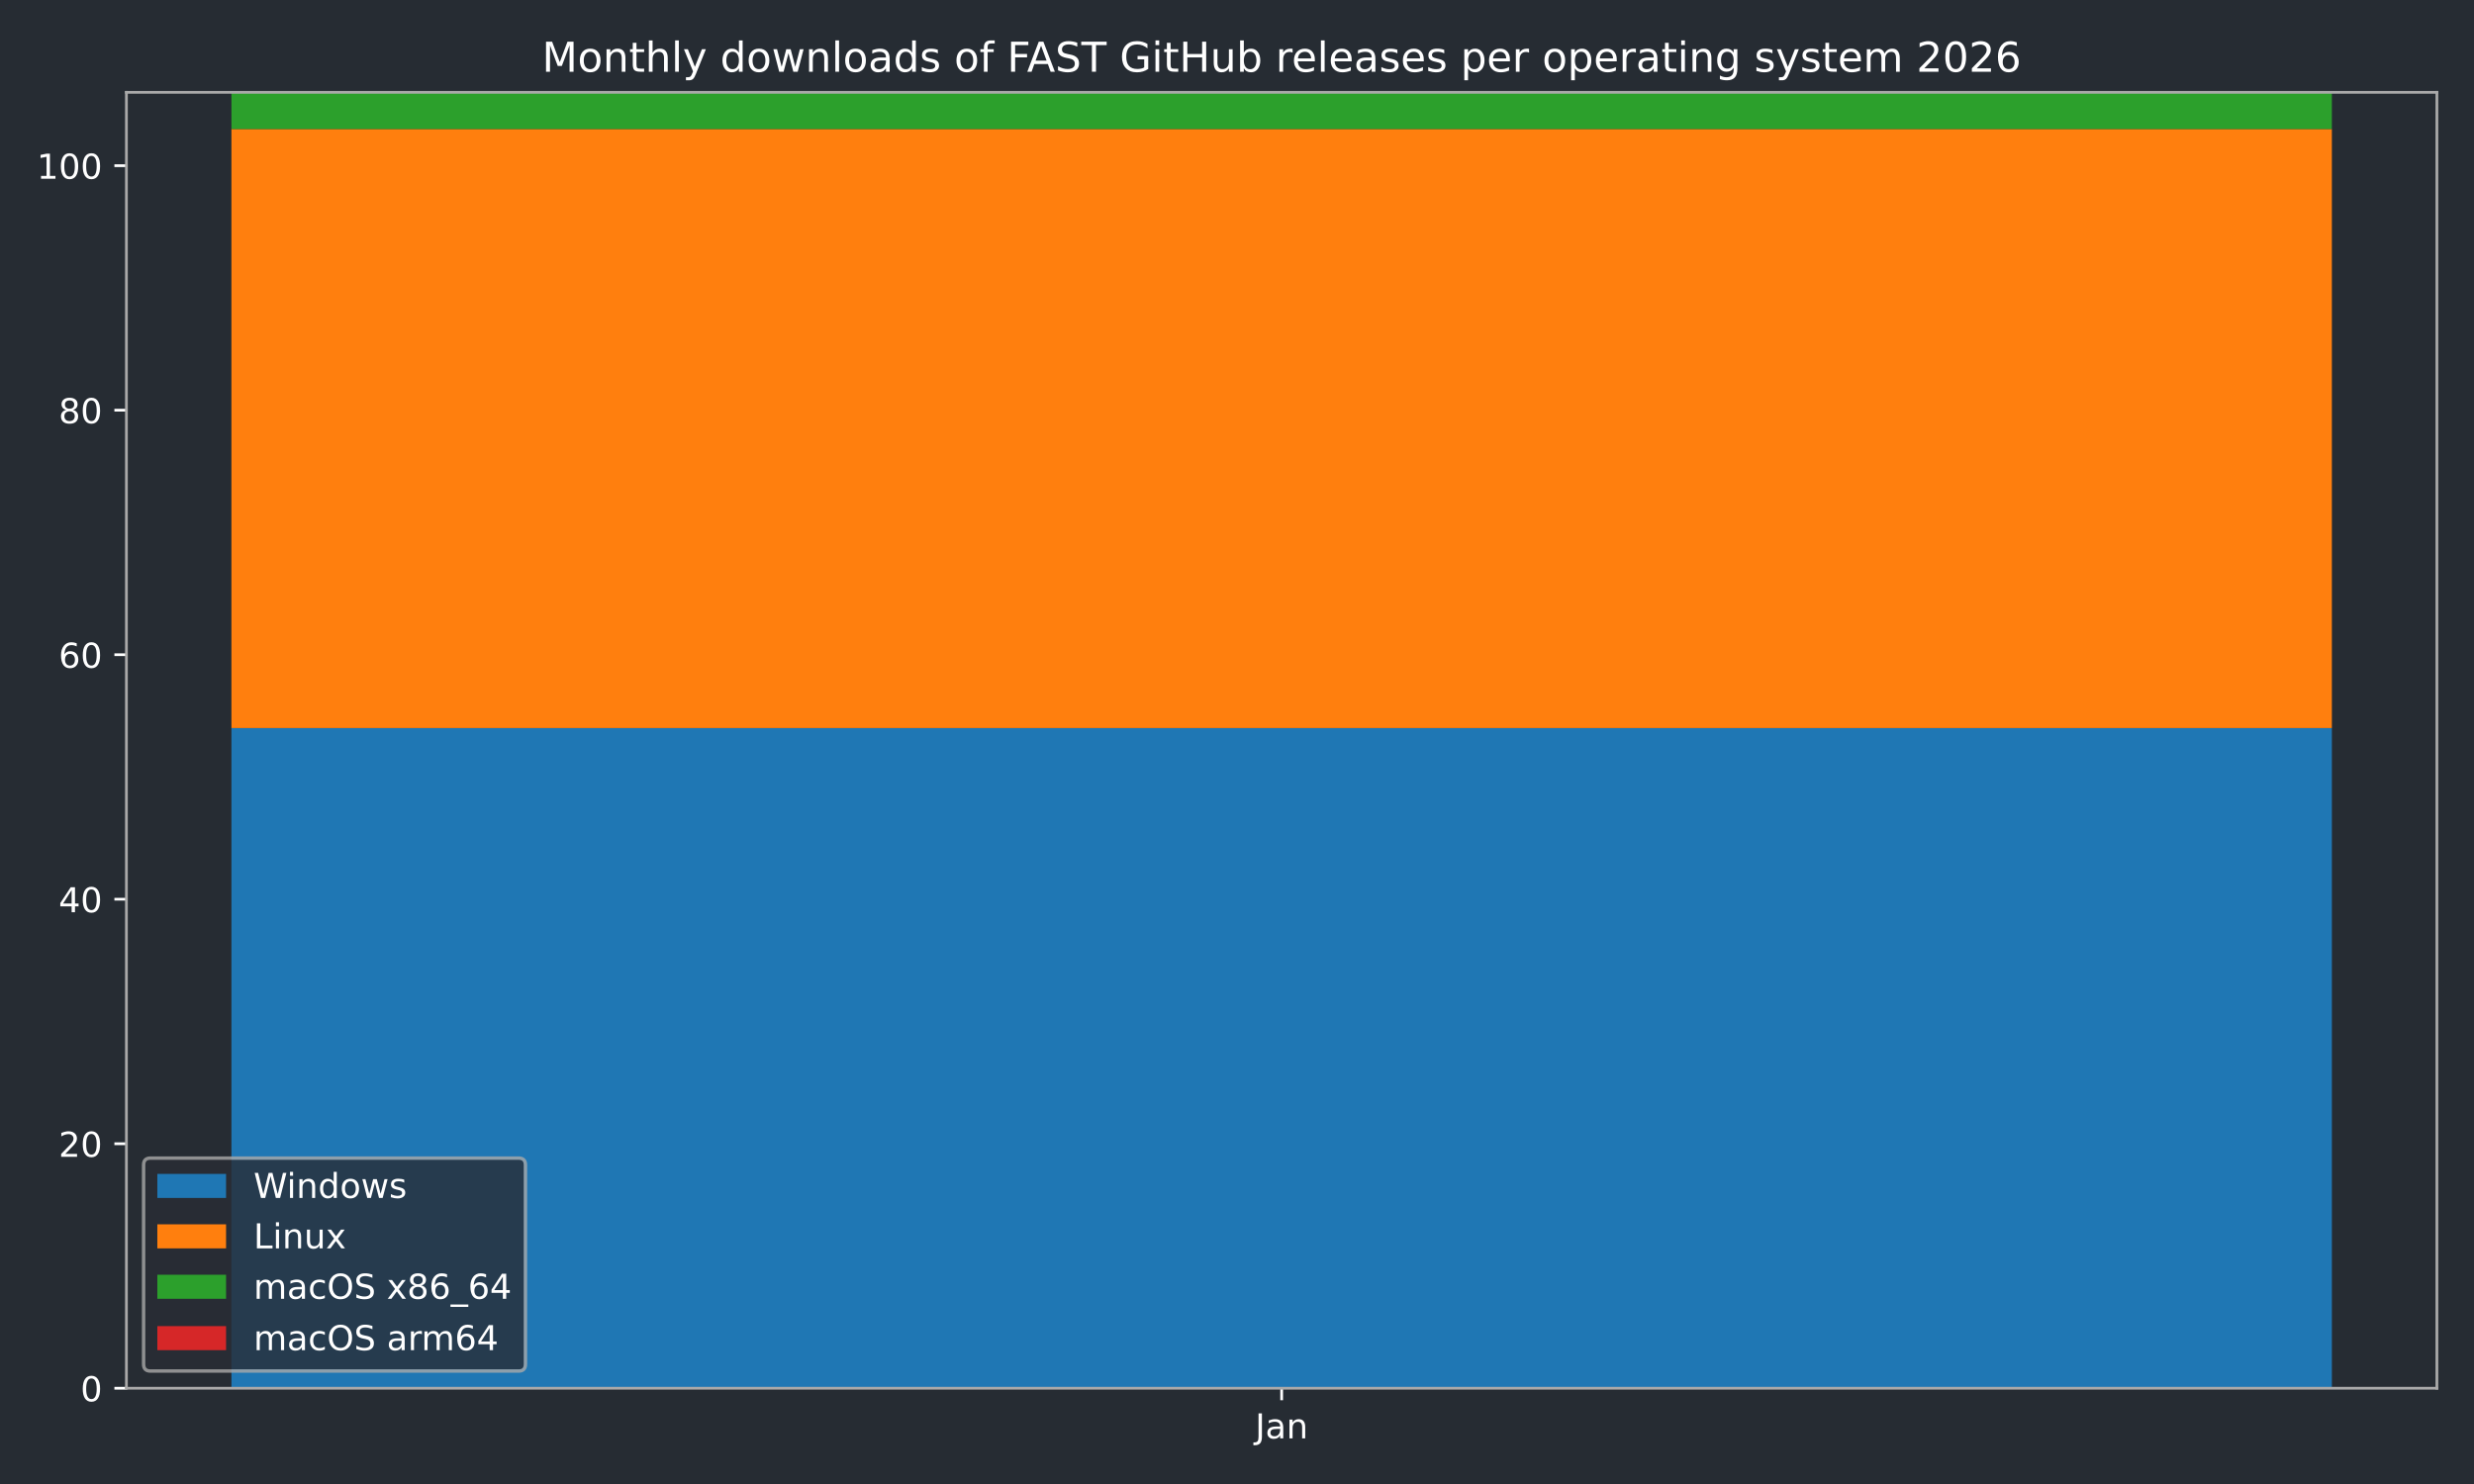
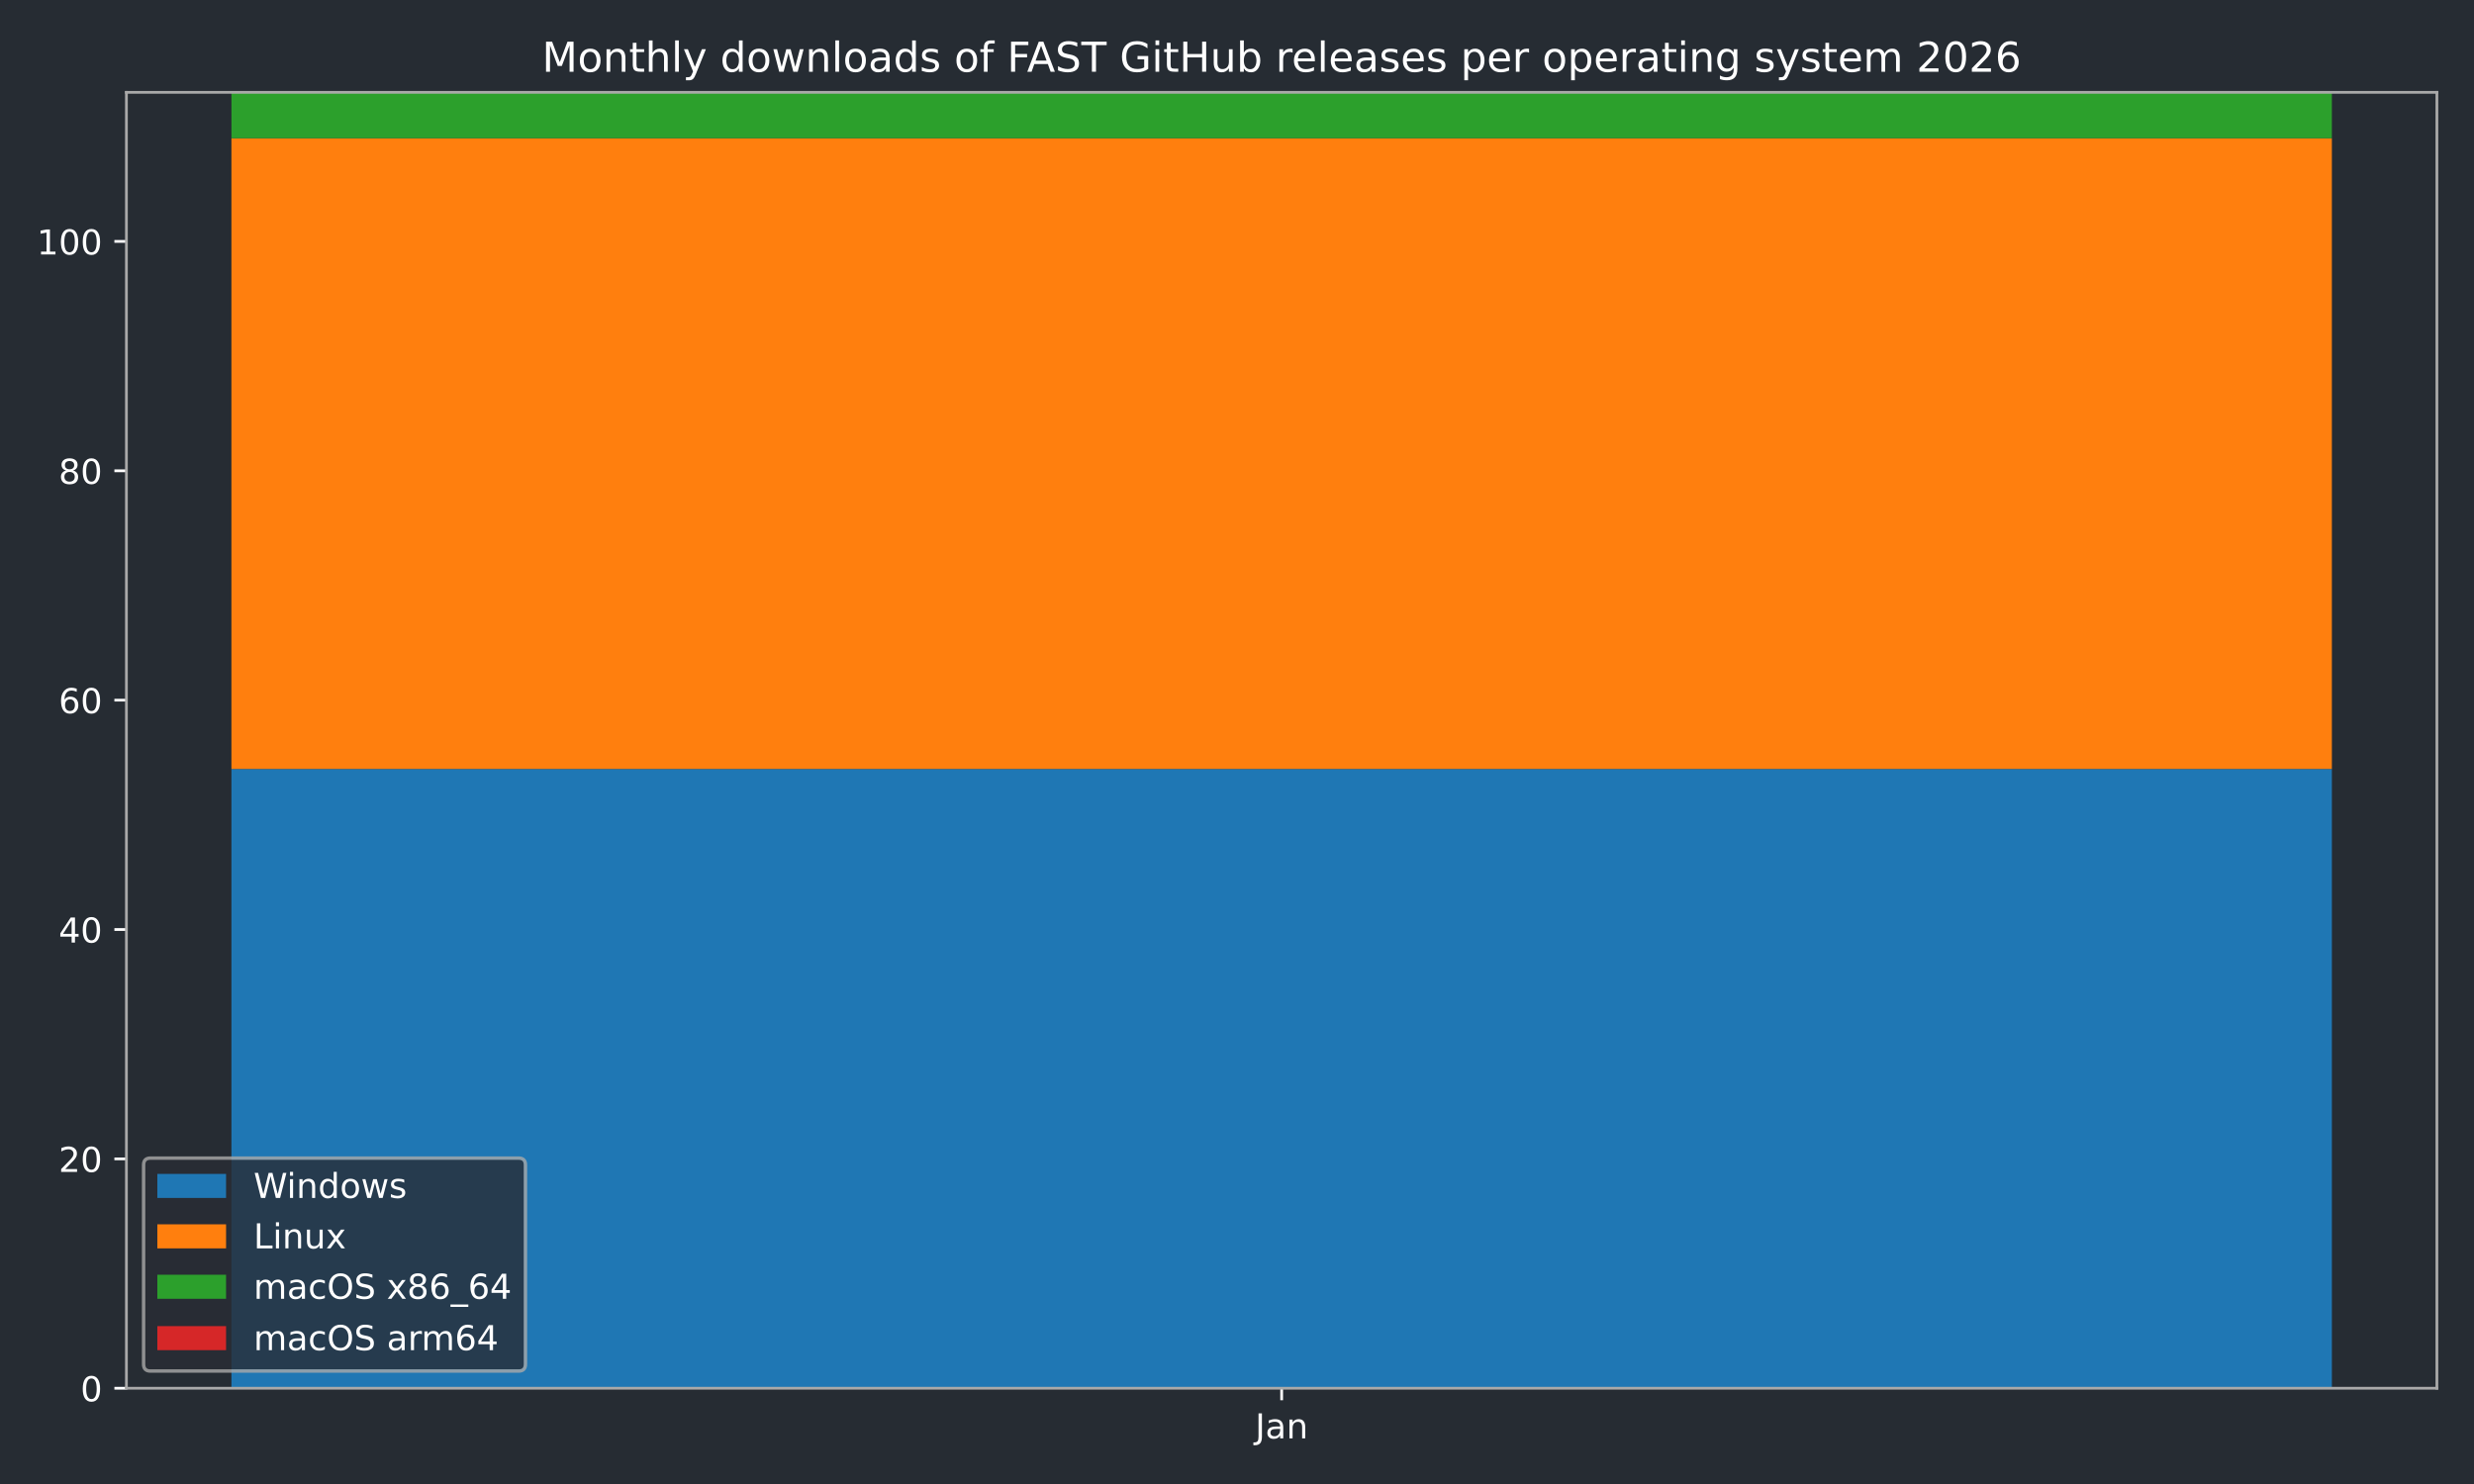
<svg xmlns="http://www.w3.org/2000/svg" xmlns:xlink="http://www.w3.org/1999/xlink" width="720pt" height="432pt" viewBox="0 0 720 432" version="1.1">
  <defs>
    <style type="text/css">*{stroke-linejoin: round; stroke-linecap: butt}</style>
  </defs>
  <g id="figure_1">
    <g id="patch_1">
      <path d="M 0 432  L 720 432  L 720 0  L 0 0  z " style="fill: #262c33" />
    </g>
    <g id="axes_1">
      <g id="patch_2">
        <path d="M 36.79 404.12  L 709.2 404.12  L 709.2 26.88  L 36.79 26.88  z " style="fill: #262c33" />
      </g>
      <g id="patch_3">
-         <path d="M 67.354 404.12  L 678.636 404.12  L 678.636 211.941  L 67.354 211.941  z " clip-path="url(#pd3d34e7b7f)" style="fill: #1f77b4" />
+         <path d="M 67.354 404.12  L 678.636 404.12  L 678.636 223.846  L 67.354 223.846  z " clip-path="url(#p5da1e6d36e)" style="fill: #1f77b4" />
      </g>
      <g id="patch_4">
-         <path d="M 67.354 211.941  L 678.636 211.941  L 678.636 37.557  L 67.354 37.557  z " clip-path="url(#pd3d34e7b7f)" style="fill: #ff7f0e" />
+         <path d="M 67.354 223.846  L 678.636 223.846  L 678.636 40.234  L 67.354 40.234  z " clip-path="url(#p5da1e6d36e)" style="fill: #ff7f0e" />
      </g>
      <g id="patch_5">
-         <path d="M 67.354 37.557  L 678.636 37.557  L 678.636 26.88  L 67.354 26.88  z " clip-path="url(#pd3d34e7b7f)" style="fill: #2ca02c" />
+         <path d="M 67.354 40.234  L 678.636 40.234  L 678.636 26.88  L 67.354 26.88  z " clip-path="url(#p5da1e6d36e)" style="fill: #2ca02c" />
      </g>
      <g id="patch_6">
-         <path d="M 67.354 26.88  L 678.636 26.88  L 678.636 26.88  L 67.354 26.88  z " clip-path="url(#pd3d34e7b7f)" style="fill: #d62728" />
+         <path d="M 67.354 26.88  L 678.636 26.88  L 678.636 26.88  L 67.354 26.88  z " clip-path="url(#p5da1e6d36e)" style="fill: #d62728" />
      </g>
      <g id="matplotlib.axis_1">
        <g id="xtick_1">
          <g id="line2d_1">
            <defs>
-               <path id="m0cace3c60d" d="M 0 0  L 0 3.5  " style="stroke: #ffffff; stroke-width: 0.8" />
-             </defs>
-             <g>
-               <use xlink:href="#m0cace3c60d" x="372.995" y="404.12" style="fill: #ffffff; stroke: #ffffff; stroke-width: 0.8" />
+               <path id="m37b15daac2" d="M 0 0  L 0 3.5  " style="stroke: #ffffff; stroke-width: 0.8" />
+             </defs>
+             <g>
+               <use xlink:href="#m37b15daac2" x="372.995" y="404.12" style="fill: #ffffff; stroke: #ffffff; stroke-width: 0.8" />
            </g>
          </g>
          <g id="text_1">
            <g style="fill: #ffffff" transform="translate(365.2872 418.7184) scale(0.1 -0.1)">
              <defs>
                <path id="DejaVuSans-4a" d="M 628 4666  L 1259 4666  L 1259 325  Q 1259 -519 939 -900  Q 619 -1281 -91 -1281  L -331 -1281  L -331 -750  L -134 -750  Q 284 -750 456 -515  Q 628 -281 628 325  L 628 4666  z " transform="scale(0.015625)" />
                <path id="DejaVuSans-61" d="M 2194 1759  Q 1497 1759 1228 1600  Q 959 1441 959 1056  Q 959 750 1161 570  Q 1363 391 1709 391  Q 2188 391 2477 730  Q 2766 1069 2766 1631  L 2766 1759  L 2194 1759  z M 3341 1997  L 3341 0  L 2766 0  L 2766 531  Q 2569 213 2275 61  Q 1981 -91 1556 -91  Q 1019 -91 701 211  Q 384 513 384 1019  Q 384 1609 779 1909  Q 1175 2209 1959 2209  L 2766 2209  L 2766 2266  Q 2766 2663 2505 2880  Q 2244 3097 1772 3097  Q 1472 3097 1187 3025  Q 903 2953 641 2809  L 641 3341  Q 956 3463 1253 3523  Q 1550 3584 1831 3584  Q 2591 3584 2966 3190  Q 3341 2797 3341 1997  z " transform="scale(0.015625)" />
                <path id="DejaVuSans-6e" d="M 3513 2113  L 3513 0  L 2938 0  L 2938 2094  Q 2938 2591 2744 2837  Q 2550 3084 2163 3084  Q 1697 3084 1428 2787  Q 1159 2491 1159 1978  L 1159 0  L 581 0  L 581 3500  L 1159 3500  L 1159 2956  Q 1366 3272 1645 3428  Q 1925 3584 2291 3584  Q 2894 3584 3203 3211  Q 3513 2838 3513 2113  z " transform="scale(0.015625)" />
              </defs>
              <use xlink:href="#DejaVuSans-4a" />
              <use xlink:href="#DejaVuSans-61" transform="translate(29.49219 0)" />
              <use xlink:href="#DejaVuSans-6e" transform="translate(90.77148 0)" />
            </g>
          </g>
        </g>
      </g>
      <g id="matplotlib.axis_2">
        <g id="ytick_1">
          <g id="line2d_2">
            <defs>
-               <path id="m6d62be9ee9" d="M 0 0  L -3.5 0  " style="stroke: #ffffff; stroke-width: 0.8" />
-             </defs>
-             <g>
-               <use xlink:href="#m6d62be9ee9" x="36.79" y="404.12" style="fill: #ffffff; stroke: #ffffff; stroke-width: 0.8" />
+               <path id="m89720d9ac8" d="M 0 0  L -3.5 0  " style="stroke: #ffffff; stroke-width: 0.8" />
+             </defs>
+             <g>
+               <use xlink:href="#m89720d9ac8" x="36.79" y="404.12" style="fill: #ffffff; stroke: #ffffff; stroke-width: 0.8" />
            </g>
          </g>
          <g id="text_2">
            <g style="fill: #ffffff" transform="translate(23.4275 407.9192) scale(0.1 -0.1)">
              <defs>
                <path id="DejaVuSans-30" d="M 2034 4250  Q 1547 4250 1301 3770  Q 1056 3291 1056 2328  Q 1056 1369 1301 889  Q 1547 409 2034 409  Q 2525 409 2770 889  Q 3016 1369 3016 2328  Q 3016 3291 2770 3770  Q 2525 4250 2034 4250  z M 2034 4750  Q 2819 4750 3233 4129  Q 3647 3509 3647 2328  Q 3647 1150 3233 529  Q 2819 -91 2034 -91  Q 1250 -91 836 529  Q 422 1150 422 2328  Q 422 3509 836 4129  Q 1250 4750 2034 4750  z " transform="scale(0.015625)" />
              </defs>
              <use xlink:href="#DejaVuSans-30" />
            </g>
          </g>
        </g>
        <g id="ytick_2">
          <g id="line2d_3">
            <g>
-               <use xlink:href="#m6d62be9ee9" x="36.79" y="332.943" style="fill: #ffffff; stroke: #ffffff; stroke-width: 0.8" />
+               <use xlink:href="#m89720d9ac8" x="36.79" y="337.352" style="fill: #ffffff; stroke: #ffffff; stroke-width: 0.8" />
            </g>
          </g>
          <g id="text_3">
-             <g style="fill: #ffffff" transform="translate(17.065 336.7419) scale(0.1 -0.1)">
+             <g style="fill: #ffffff" transform="translate(17.065 341.1511) scale(0.1 -0.1)">
              <defs>
                <path id="DejaVuSans-32" d="M 1228 531  L 3431 531  L 3431 0  L 469 0  L 469 531  Q 828 903 1448 1529  Q 2069 2156 2228 2338  Q 2531 2678 2651 2914  Q 2772 3150 2772 3378  Q 2772 3750 2511 3984  Q 2250 4219 1831 4219  Q 1534 4219 1204 4116  Q 875 4013 500 3803  L 500 4441  Q 881 4594 1212 4672  Q 1544 4750 1819 4750  Q 2544 4750 2975 4387  Q 3406 4025 3406 3419  Q 3406 3131 3298 2873  Q 3191 2616 2906 2266  Q 2828 2175 2409 1742  Q 1991 1309 1228 531  z " transform="scale(0.015625)" />
              </defs>
              <use xlink:href="#DejaVuSans-32" />
              <use xlink:href="#DejaVuSans-30" transform="translate(63.62305 0)" />
            </g>
          </g>
        </g>
        <g id="ytick_3">
          <g id="line2d_4">
            <g>
-               <use xlink:href="#m6d62be9ee9" x="36.79" y="261.765" style="fill: #ffffff; stroke: #ffffff; stroke-width: 0.8" />
+               <use xlink:href="#m89720d9ac8" x="36.79" y="270.584" style="fill: #ffffff; stroke: #ffffff; stroke-width: 0.8" />
            </g>
          </g>
          <g id="text_4">
-             <g style="fill: #ffffff" transform="translate(17.065 265.5645) scale(0.1 -0.1)">
+             <g style="fill: #ffffff" transform="translate(17.065 274.3829) scale(0.1 -0.1)">
              <defs>
                <path id="DejaVuSans-34" d="M 2419 4116  L 825 1625  L 2419 1625  L 2419 4116  z M 2253 4666  L 3047 4666  L 3047 1625  L 3713 1625  L 3713 1100  L 3047 1100  L 3047 0  L 2419 0  L 2419 1100  L 313 1100  L 313 1709  L 2253 4666  z " transform="scale(0.015625)" />
              </defs>
              <use xlink:href="#DejaVuSans-34" />
              <use xlink:href="#DejaVuSans-30" transform="translate(63.62305 0)" />
            </g>
          </g>
        </g>
        <g id="ytick_4">
          <g id="line2d_5">
            <g>
-               <use xlink:href="#m6d62be9ee9" x="36.79" y="190.588" style="fill: #ffffff; stroke: #ffffff; stroke-width: 0.8" />
+               <use xlink:href="#m89720d9ac8" x="36.79" y="203.816" style="fill: #ffffff; stroke: #ffffff; stroke-width: 0.8" />
            </g>
          </g>
          <g id="text_5">
-             <g style="fill: #ffffff" transform="translate(17.065 194.3871) scale(0.1 -0.1)">
+             <g style="fill: #ffffff" transform="translate(17.065 207.6148) scale(0.1 -0.1)">
              <defs>
                <path id="DejaVuSans-36" d="M 2113 2584  Q 1688 2584 1439 2293  Q 1191 2003 1191 1497  Q 1191 994 1439 701  Q 1688 409 2113 409  Q 2538 409 2786 701  Q 3034 994 3034 1497  Q 3034 2003 2786 2293  Q 2538 2584 2113 2584  z M 3366 4563  L 3366 3988  Q 3128 4100 2886 4159  Q 2644 4219 2406 4219  Q 1781 4219 1451 3797  Q 1122 3375 1075 2522  Q 1259 2794 1537 2939  Q 1816 3084 2150 3084  Q 2853 3084 3261 2657  Q 3669 2231 3669 1497  Q 3669 778 3244 343  Q 2819 -91 2113 -91  Q 1303 -91 875 529  Q 447 1150 447 2328  Q 447 3434 972 4092  Q 1497 4750 2381 4750  Q 2619 4750 2861 4703  Q 3103 4656 3366 4563  z " transform="scale(0.015625)" />
              </defs>
              <use xlink:href="#DejaVuSans-36" />
              <use xlink:href="#DejaVuSans-30" transform="translate(63.62305 0)" />
            </g>
          </g>
        </g>
        <g id="ytick_5">
          <g id="line2d_6">
            <g>
-               <use xlink:href="#m6d62be9ee9" x="36.79" y="119.411" style="fill: #ffffff; stroke: #ffffff; stroke-width: 0.8" />
+               <use xlink:href="#m89720d9ac8" x="36.79" y="137.047" style="fill: #ffffff; stroke: #ffffff; stroke-width: 0.8" />
            </g>
          </g>
          <g id="text_6">
-             <g style="fill: #ffffff" transform="translate(17.065 123.2098) scale(0.1 -0.1)">
+             <g style="fill: #ffffff" transform="translate(17.065 140.8467) scale(0.1 -0.1)">
              <defs>
                <path id="DejaVuSans-38" d="M 2034 2216  Q 1584 2216 1326 1975  Q 1069 1734 1069 1313  Q 1069 891 1326 650  Q 1584 409 2034 409  Q 2484 409 2743 651  Q 3003 894 3003 1313  Q 3003 1734 2745 1975  Q 2488 2216 2034 2216  z M 1403 2484  Q 997 2584 770 2862  Q 544 3141 544 3541  Q 544 4100 942 4425  Q 1341 4750 2034 4750  Q 2731 4750 3128 4425  Q 3525 4100 3525 3541  Q 3525 3141 3298 2862  Q 3072 2584 2669 2484  Q 3125 2378 3379 2068  Q 3634 1759 3634 1313  Q 3634 634 3220 271  Q 2806 -91 2034 -91  Q 1263 -91 848 271  Q 434 634 434 1313  Q 434 1759 690 2068  Q 947 2378 1403 2484  z M 1172 3481  Q 1172 3119 1398 2916  Q 1625 2713 2034 2713  Q 2441 2713 2670 2916  Q 2900 3119 2900 3481  Q 2900 3844 2670 4047  Q 2441 4250 2034 4250  Q 1625 4250 1398 4047  Q 1172 3844 1172 3481  z " transform="scale(0.015625)" />
              </defs>
              <use xlink:href="#DejaVuSans-38" />
              <use xlink:href="#DejaVuSans-30" transform="translate(63.62305 0)" />
            </g>
          </g>
        </g>
        <g id="ytick_6">
          <g id="line2d_7">
            <g>
-               <use xlink:href="#m6d62be9ee9" x="36.79" y="48.233" style="fill: #ffffff; stroke: #ffffff; stroke-width: 0.8" />
+               <use xlink:href="#m89720d9ac8" x="36.79" y="70.279" style="fill: #ffffff; stroke: #ffffff; stroke-width: 0.8" />
            </g>
          </g>
          <g id="text_7">
-             <g style="fill: #ffffff" transform="translate(10.7025 52.03243) scale(0.1 -0.1)">
+             <g style="fill: #ffffff" transform="translate(10.7025 74.07851) scale(0.1 -0.1)">
              <defs>
                <path id="DejaVuSans-31" d="M 794 531  L 1825 531  L 1825 4091  L 703 3866  L 703 4441  L 1819 4666  L 2450 4666  L 2450 531  L 3481 531  L 3481 0  L 794 0  L 794 531  z " transform="scale(0.015625)" />
              </defs>
              <use xlink:href="#DejaVuSans-31" />
              <use xlink:href="#DejaVuSans-30" transform="translate(63.62305 0)" />
              <use xlink:href="#DejaVuSans-30" transform="translate(127.2461 0)" />
            </g>
          </g>
        </g>
      </g>
      <g id="patch_7">
        <path d="M 36.79 404.12  L 36.79 26.88  " style="fill: none; stroke: #a9a9a9; stroke-width: 0.8; stroke-linejoin: miter; stroke-linecap: square" />
      </g>
      <g id="patch_8">
        <path d="M 709.2 404.12  L 709.2 26.88  " style="fill: none; stroke: #a9a9a9; stroke-width: 0.8; stroke-linejoin: miter; stroke-linecap: square" />
      </g>
      <g id="patch_9">
        <path d="M 36.79 404.12  L 709.2 404.12  " style="fill: none; stroke: #a9a9a9; stroke-width: 0.8; stroke-linejoin: miter; stroke-linecap: square" />
      </g>
      <g id="patch_10">
        <path d="M 36.79 26.88  L 709.2 26.88  " style="fill: none; stroke: #a9a9a9; stroke-width: 0.8; stroke-linejoin: miter; stroke-linecap: square" />
      </g>
      <g id="text_8">
        <g style="fill: #ffffff" transform="translate(157.7366 20.88) scale(0.12 -0.12)">
          <defs>
            <path id="DejaVuSans-4d" d="M 628 4666  L 1569 4666  L 2759 1491  L 3956 4666  L 4897 4666  L 4897 0  L 4281 0  L 4281 4097  L 3078 897  L 2444 897  L 1241 4097  L 1241 0  L 628 0  L 628 4666  z " transform="scale(0.015625)" />
            <path id="DejaVuSans-6f" d="M 1959 3097  Q 1497 3097 1228 2736  Q 959 2375 959 1747  Q 959 1119 1226 758  Q 1494 397 1959 397  Q 2419 397 2687 759  Q 2956 1122 2956 1747  Q 2956 2369 2687 2733  Q 2419 3097 1959 3097  z M 1959 3584  Q 2709 3584 3137 3096  Q 3566 2609 3566 1747  Q 3566 888 3137 398  Q 2709 -91 1959 -91  Q 1206 -91 779 398  Q 353 888 353 1747  Q 353 2609 779 3096  Q 1206 3584 1959 3584  z " transform="scale(0.015625)" />
            <path id="DejaVuSans-74" d="M 1172 4494  L 1172 3500  L 2356 3500  L 2356 3053  L 1172 3053  L 1172 1153  Q 1172 725 1289 603  Q 1406 481 1766 481  L 2356 481  L 2356 0  L 1766 0  Q 1100 0 847 248  Q 594 497 594 1153  L 594 3053  L 172 3053  L 172 3500  L 594 3500  L 594 4494  L 1172 4494  z " transform="scale(0.015625)" />
            <path id="DejaVuSans-68" d="M 3513 2113  L 3513 0  L 2938 0  L 2938 2094  Q 2938 2591 2744 2837  Q 2550 3084 2163 3084  Q 1697 3084 1428 2787  Q 1159 2491 1159 1978  L 1159 0  L 581 0  L 581 4863  L 1159 4863  L 1159 2956  Q 1366 3272 1645 3428  Q 1925 3584 2291 3584  Q 2894 3584 3203 3211  Q 3513 2838 3513 2113  z " transform="scale(0.015625)" />
            <path id="DejaVuSans-6c" d="M 603 4863  L 1178 4863  L 1178 0  L 603 0  L 603 4863  z " transform="scale(0.015625)" />
            <path id="DejaVuSans-79" d="M 2059 -325  Q 1816 -950 1584 -1140  Q 1353 -1331 966 -1331  L 506 -1331  L 506 -850  L 844 -850  Q 1081 -850 1212 -737  Q 1344 -625 1503 -206  L 1606 56  L 191 3500  L 800 3500  L 1894 763  L 2988 3500  L 3597 3500  L 2059 -325  z " transform="scale(0.015625)" />
            <path id="DejaVuSans-20" transform="scale(0.015625)" />
            <path id="DejaVuSans-64" d="M 2906 2969  L 2906 4863  L 3481 4863  L 3481 0  L 2906 0  L 2906 525  Q 2725 213 2448 61  Q 2172 -91 1784 -91  Q 1150 -91 751 415  Q 353 922 353 1747  Q 353 2572 751 3078  Q 1150 3584 1784 3584  Q 2172 3584 2448 3432  Q 2725 3281 2906 2969  z M 947 1747  Q 947 1113 1208 752  Q 1469 391 1925 391  Q 2381 391 2643 752  Q 2906 1113 2906 1747  Q 2906 2381 2643 2742  Q 2381 3103 1925 3103  Q 1469 3103 1208 2742  Q 947 2381 947 1747  z " transform="scale(0.015625)" />
            <path id="DejaVuSans-77" d="M 269 3500  L 844 3500  L 1563 769  L 2278 3500  L 2956 3500  L 3675 769  L 4391 3500  L 4966 3500  L 4050 0  L 3372 0  L 2619 2869  L 1863 0  L 1184 0  L 269 3500  z " transform="scale(0.015625)" />
            <path id="DejaVuSans-73" d="M 2834 3397  L 2834 2853  Q 2591 2978 2328 3040  Q 2066 3103 1784 3103  Q 1356 3103 1142 2972  Q 928 2841 928 2578  Q 928 2378 1081 2264  Q 1234 2150 1697 2047  L 1894 2003  Q 2506 1872 2764 1633  Q 3022 1394 3022 966  Q 3022 478 2636 193  Q 2250 -91 1575 -91  Q 1294 -91 989 -36  Q 684 19 347 128  L 347 722  Q 666 556 975 473  Q 1284 391 1588 391  Q 1994 391 2212 530  Q 2431 669 2431 922  Q 2431 1156 2273 1281  Q 2116 1406 1581 1522  L 1381 1569  Q 847 1681 609 1914  Q 372 2147 372 2553  Q 372 3047 722 3315  Q 1072 3584 1716 3584  Q 2034 3584 2315 3537  Q 2597 3491 2834 3397  z " transform="scale(0.015625)" />
            <path id="DejaVuSans-66" d="M 2375 4863  L 2375 4384  L 1825 4384  Q 1516 4384 1395 4259  Q 1275 4134 1275 3809  L 1275 3500  L 2222 3500  L 2222 3053  L 1275 3053  L 1275 0  L 697 0  L 697 3053  L 147 3053  L 147 3500  L 697 3500  L 697 3744  Q 697 4328 969 4595  Q 1241 4863 1831 4863  L 2375 4863  z " transform="scale(0.015625)" />
            <path id="DejaVuSans-46" d="M 628 4666  L 3309 4666  L 3309 4134  L 1259 4134  L 1259 2759  L 3109 2759  L 3109 2228  L 1259 2228  L 1259 0  L 628 0  L 628 4666  z " transform="scale(0.015625)" />
            <path id="DejaVuSans-41" d="M 2188 4044  L 1331 1722  L 3047 1722  L 2188 4044  z M 1831 4666  L 2547 4666  L 4325 0  L 3669 0  L 3244 1197  L 1141 1197  L 716 0  L 50 0  L 1831 4666  z " transform="scale(0.015625)" />
            <path id="DejaVuSans-53" d="M 3425 4513  L 3425 3897  Q 3066 4069 2747 4153  Q 2428 4238 2131 4238  Q 1616 4238 1336 4038  Q 1056 3838 1056 3469  Q 1056 3159 1242 3001  Q 1428 2844 1947 2747  L 2328 2669  Q 3034 2534 3370 2195  Q 3706 1856 3706 1288  Q 3706 609 3251 259  Q 2797 -91 1919 -91  Q 1588 -91 1214 -16  Q 841 59 441 206  L 441 856  Q 825 641 1194 531  Q 1563 422 1919 422  Q 2459 422 2753 634  Q 3047 847 3047 1241  Q 3047 1584 2836 1778  Q 2625 1972 2144 2069  L 1759 2144  Q 1053 2284 737 2584  Q 422 2884 422 3419  Q 422 4038 858 4394  Q 1294 4750 2059 4750  Q 2388 4750 2728 4690  Q 3069 4631 3425 4513  z " transform="scale(0.015625)" />
            <path id="DejaVuSans-54" d="M -19 4666  L 3928 4666  L 3928 4134  L 2272 4134  L 2272 0  L 1638 0  L 1638 4134  L -19 4134  L -19 4666  z " transform="scale(0.015625)" />
            <path id="DejaVuSans-47" d="M 3809 666  L 3809 1919  L 2778 1919  L 2778 2438  L 4434 2438  L 4434 434  Q 4069 175 3628 42  Q 3188 -91 2688 -91  Q 1594 -91 976 548  Q 359 1188 359 2328  Q 359 3472 976 4111  Q 1594 4750 2688 4750  Q 3144 4750 3555 4637  Q 3966 4525 4313 4306  L 4313 3634  Q 3963 3931 3569 4081  Q 3175 4231 2741 4231  Q 1884 4231 1454 3753  Q 1025 3275 1025 2328  Q 1025 1384 1454 906  Q 1884 428 2741 428  Q 3075 428 3337 486  Q 3600 544 3809 666  z " transform="scale(0.015625)" />
            <path id="DejaVuSans-69" d="M 603 3500  L 1178 3500  L 1178 0  L 603 0  L 603 3500  z M 603 4863  L 1178 4863  L 1178 4134  L 603 4134  L 603 4863  z " transform="scale(0.015625)" />
            <path id="DejaVuSans-48" d="M 628 4666  L 1259 4666  L 1259 2753  L 3553 2753  L 3553 4666  L 4184 4666  L 4184 0  L 3553 0  L 3553 2222  L 1259 2222  L 1259 0  L 628 0  L 628 4666  z " transform="scale(0.015625)" />
            <path id="DejaVuSans-75" d="M 544 1381  L 544 3500  L 1119 3500  L 1119 1403  Q 1119 906 1312 657  Q 1506 409 1894 409  Q 2359 409 2629 706  Q 2900 1003 2900 1516  L 2900 3500  L 3475 3500  L 3475 0  L 2900 0  L 2900 538  Q 2691 219 2414 64  Q 2138 -91 1772 -91  Q 1169 -91 856 284  Q 544 659 544 1381  z M 1991 3584  L 1991 3584  z " transform="scale(0.015625)" />
            <path id="DejaVuSans-62" d="M 3116 1747  Q 3116 2381 2855 2742  Q 2594 3103 2138 3103  Q 1681 3103 1420 2742  Q 1159 2381 1159 1747  Q 1159 1113 1420 752  Q 1681 391 2138 391  Q 2594 391 2855 752  Q 3116 1113 3116 1747  z M 1159 2969  Q 1341 3281 1617 3432  Q 1894 3584 2278 3584  Q 2916 3584 3314 3078  Q 3713 2572 3713 1747  Q 3713 922 3314 415  Q 2916 -91 2278 -91  Q 1894 -91 1617 61  Q 1341 213 1159 525  L 1159 0  L 581 0  L 581 4863  L 1159 4863  L 1159 2969  z " transform="scale(0.015625)" />
            <path id="DejaVuSans-72" d="M 2631 2963  Q 2534 3019 2420 3045  Q 2306 3072 2169 3072  Q 1681 3072 1420 2755  Q 1159 2438 1159 1844  L 1159 0  L 581 0  L 581 3500  L 1159 3500  L 1159 2956  Q 1341 3275 1631 3429  Q 1922 3584 2338 3584  Q 2397 3584 2469 3576  Q 2541 3569 2628 3553  L 2631 2963  z " transform="scale(0.015625)" />
            <path id="DejaVuSans-65" d="M 3597 1894  L 3597 1613  L 953 1613  Q 991 1019 1311 708  Q 1631 397 2203 397  Q 2534 397 2845 478  Q 3156 559 3463 722  L 3463 178  Q 3153 47 2828 -22  Q 2503 -91 2169 -91  Q 1331 -91 842 396  Q 353 884 353 1716  Q 353 2575 817 3079  Q 1281 3584 2069 3584  Q 2775 3584 3186 3129  Q 3597 2675 3597 1894  z M 3022 2063  Q 3016 2534 2758 2815  Q 2500 3097 2075 3097  Q 1594 3097 1305 2825  Q 1016 2553 972 2059  L 3022 2063  z " transform="scale(0.015625)" />
            <path id="DejaVuSans-70" d="M 1159 525  L 1159 -1331  L 581 -1331  L 581 3500  L 1159 3500  L 1159 2969  Q 1341 3281 1617 3432  Q 1894 3584 2278 3584  Q 2916 3584 3314 3078  Q 3713 2572 3713 1747  Q 3713 922 3314 415  Q 2916 -91 2278 -91  Q 1894 -91 1617 61  Q 1341 213 1159 525  z M 3116 1747  Q 3116 2381 2855 2742  Q 2594 3103 2138 3103  Q 1681 3103 1420 2742  Q 1159 2381 1159 1747  Q 1159 1113 1420 752  Q 1681 391 2138 391  Q 2594 391 2855 752  Q 3116 1113 3116 1747  z " transform="scale(0.015625)" />
            <path id="DejaVuSans-67" d="M 2906 1791  Q 2906 2416 2648 2759  Q 2391 3103 1925 3103  Q 1463 3103 1205 2759  Q 947 2416 947 1791  Q 947 1169 1205 825  Q 1463 481 1925 481  Q 2391 481 2648 825  Q 2906 1169 2906 1791  z M 3481 434  Q 3481 -459 3084 -895  Q 2688 -1331 1869 -1331  Q 1566 -1331 1297 -1286  Q 1028 -1241 775 -1147  L 775 -588  Q 1028 -725 1275 -790  Q 1522 -856 1778 -856  Q 2344 -856 2625 -561  Q 2906 -266 2906 331  L 2906 616  Q 2728 306 2450 153  Q 2172 0 1784 0  Q 1141 0 747 490  Q 353 981 353 1791  Q 353 2603 747 3093  Q 1141 3584 1784 3584  Q 2172 3584 2450 3431  Q 2728 3278 2906 2969  L 2906 3500  L 3481 3500  L 3481 434  z " transform="scale(0.015625)" />
            <path id="DejaVuSans-6d" d="M 3328 2828  Q 3544 3216 3844 3400  Q 4144 3584 4550 3584  Q 5097 3584 5394 3201  Q 5691 2819 5691 2113  L 5691 0  L 5113 0  L 5113 2094  Q 5113 2597 4934 2840  Q 4756 3084 4391 3084  Q 3944 3084 3684 2787  Q 3425 2491 3425 1978  L 3425 0  L 2847 0  L 2847 2094  Q 2847 2600 2669 2842  Q 2491 3084 2119 3084  Q 1678 3084 1418 2786  Q 1159 2488 1159 1978  L 1159 0  L 581 0  L 581 3500  L 1159 3500  L 1159 2956  Q 1356 3278 1631 3431  Q 1906 3584 2284 3584  Q 2666 3584 2933 3390  Q 3200 3197 3328 2828  z " transform="scale(0.015625)" />
          </defs>
          <use xlink:href="#DejaVuSans-4d" />
          <use xlink:href="#DejaVuSans-6f" transform="translate(86.2793 0)" />
          <use xlink:href="#DejaVuSans-6e" transform="translate(147.4609 0)" />
          <use xlink:href="#DejaVuSans-74" transform="translate(210.8398 0)" />
          <use xlink:href="#DejaVuSans-68" transform="translate(250.0488 0)" />
          <use xlink:href="#DejaVuSans-6c" transform="translate(313.4277 0)" />
          <use xlink:href="#DejaVuSans-79" transform="translate(341.2109 0)" />
          <use xlink:href="#DejaVuSans-20" transform="translate(400.3906 0)" />
          <use xlink:href="#DejaVuSans-64" transform="translate(432.1777 0)" />
          <use xlink:href="#DejaVuSans-6f" transform="translate(495.6543 0)" />
          <use xlink:href="#DejaVuSans-77" transform="translate(556.8359 0)" />
          <use xlink:href="#DejaVuSans-6e" transform="translate(638.623 0)" />
          <use xlink:href="#DejaVuSans-6c" transform="translate(702.002 0)" />
          <use xlink:href="#DejaVuSans-6f" transform="translate(729.7852 0)" />
          <use xlink:href="#DejaVuSans-61" transform="translate(790.9668 0)" />
          <use xlink:href="#DejaVuSans-64" transform="translate(852.2461 0)" />
          <use xlink:href="#DejaVuSans-73" transform="translate(915.7227 0)" />
          <use xlink:href="#DejaVuSans-20" transform="translate(967.8223 0)" />
          <use xlink:href="#DejaVuSans-6f" transform="translate(999.6094 0)" />
          <use xlink:href="#DejaVuSans-66" transform="translate(1060.791 0)" />
          <use xlink:href="#DejaVuSans-20" transform="translate(1095.996 0)" />
          <use xlink:href="#DejaVuSans-46" transform="translate(1127.783 0)" />
          <use xlink:href="#DejaVuSans-41" transform="translate(1176.178 0)" />
          <use xlink:href="#DejaVuSans-53" transform="translate(1244.586 0)" />
          <use xlink:href="#DejaVuSans-54" transform="translate(1308.062 0)" />
          <use xlink:href="#DejaVuSans-20" transform="translate(1369.146 0)" />
          <use xlink:href="#DejaVuSans-47" transform="translate(1400.934 0)" />
          <use xlink:href="#DejaVuSans-69" transform="translate(1478.424 0)" />
          <use xlink:href="#DejaVuSans-74" transform="translate(1506.207 0)" />
          <use xlink:href="#DejaVuSans-48" transform="translate(1545.416 0)" />
          <use xlink:href="#DejaVuSans-75" transform="translate(1620.611 0)" />
          <use xlink:href="#DejaVuSans-62" transform="translate(1683.99 0)" />
          <use xlink:href="#DejaVuSans-20" transform="translate(1747.467 0)" />
          <use xlink:href="#DejaVuSans-72" transform="translate(1779.254 0)" />
          <use xlink:href="#DejaVuSans-65" transform="translate(1818.117 0)" />
          <use xlink:href="#DejaVuSans-6c" transform="translate(1879.641 0)" />
          <use xlink:href="#DejaVuSans-65" transform="translate(1907.424 0)" />
          <use xlink:href="#DejaVuSans-61" transform="translate(1968.947 0)" />
          <use xlink:href="#DejaVuSans-73" transform="translate(2030.227 0)" />
          <use xlink:href="#DejaVuSans-65" transform="translate(2082.326 0)" />
          <use xlink:href="#DejaVuSans-73" transform="translate(2143.85 0)" />
          <use xlink:href="#DejaVuSans-20" transform="translate(2195.949 0)" />
          <use xlink:href="#DejaVuSans-70" transform="translate(2227.736 0)" />
          <use xlink:href="#DejaVuSans-65" transform="translate(2291.213 0)" />
          <use xlink:href="#DejaVuSans-72" transform="translate(2352.736 0)" />
          <use xlink:href="#DejaVuSans-20" transform="translate(2393.85 0)" />
          <use xlink:href="#DejaVuSans-6f" transform="translate(2425.637 0)" />
          <use xlink:href="#DejaVuSans-70" transform="translate(2486.818 0)" />
          <use xlink:href="#DejaVuSans-65" transform="translate(2550.295 0)" />
          <use xlink:href="#DejaVuSans-72" transform="translate(2611.818 0)" />
          <use xlink:href="#DejaVuSans-61" transform="translate(2652.932 0)" />
          <use xlink:href="#DejaVuSans-74" transform="translate(2714.211 0)" />
          <use xlink:href="#DejaVuSans-69" transform="translate(2753.42 0)" />
          <use xlink:href="#DejaVuSans-6e" transform="translate(2781.203 0)" />
          <use xlink:href="#DejaVuSans-67" transform="translate(2844.582 0)" />
          <use xlink:href="#DejaVuSans-20" transform="translate(2908.059 0)" />
          <use xlink:href="#DejaVuSans-73" transform="translate(2939.846 0)" />
          <use xlink:href="#DejaVuSans-79" transform="translate(2991.945 0)" />
          <use xlink:href="#DejaVuSans-73" transform="translate(3051.125 0)" />
          <use xlink:href="#DejaVuSans-74" transform="translate(3103.225 0)" />
          <use xlink:href="#DejaVuSans-65" transform="translate(3142.434 0)" />
          <use xlink:href="#DejaVuSans-6d" transform="translate(3203.957 0)" />
          <use xlink:href="#DejaVuSans-20" transform="translate(3301.369 0)" />
          <use xlink:href="#DejaVuSans-32" transform="translate(3333.156 0)" />
          <use xlink:href="#DejaVuSans-30" transform="translate(3396.779 0)" />
          <use xlink:href="#DejaVuSans-32" transform="translate(3460.402 0)" />
          <use xlink:href="#DejaVuSans-36" transform="translate(3524.025 0)" />
        </g>
      </g>
      <g id="legend_1">
        <g id="patch_11">
          <path d="M 43.79 399.12  L 150.924 399.12  Q 152.924 399.12 152.924 397.12  L 152.924 339.129  Q 152.924 337.129 150.924 337.129  L 43.79 337.129  Q 41.79 337.129 41.79 339.129  L 41.79 397.12  Q 41.79 399.12 43.79 399.12  z " style="fill: #282c34; opacity: 0.8; stroke: #a9a9a9; stroke-linejoin: miter" />
        </g>
        <g id="patch_12">
          <path d="M 45.79 348.728  L 65.79 348.728  L 65.79 341.728  L 45.79 341.728  z " style="fill: #1f77b4" />
        </g>
        <g id="text_9">
          <g style="fill: #ffffff" transform="translate(73.79 348.7278) scale(0.1 -0.1)">
            <defs>
              <path id="DejaVuSans-57" d="M 213 4666  L 850 4666  L 1831 722  L 2809 4666  L 3519 4666  L 4500 722  L 5478 4666  L 6119 4666  L 4947 0  L 4153 0  L 3169 4050  L 2175 0  L 1381 0  L 213 4666  z " transform="scale(0.015625)" />
            </defs>
            <use xlink:href="#DejaVuSans-57" />
            <use xlink:href="#DejaVuSans-69" transform="translate(96.62695 0)" />
            <use xlink:href="#DejaVuSans-6e" transform="translate(124.4102 0)" />
            <use xlink:href="#DejaVuSans-64" transform="translate(187.7891 0)" />
            <use xlink:href="#DejaVuSans-6f" transform="translate(251.2656 0)" />
            <use xlink:href="#DejaVuSans-77" transform="translate(312.4473 0)" />
            <use xlink:href="#DejaVuSans-73" transform="translate(394.2344 0)" />
          </g>
        </g>
        <g id="patch_13">
          <path d="M 45.79 363.406  L 65.79 363.406  L 65.79 356.406  L 45.79 356.406  z " style="fill: #ff7f0e" />
        </g>
        <g id="text_10">
          <g style="fill: #ffffff" transform="translate(73.79 363.4059) scale(0.1 -0.1)">
            <defs>
              <path id="DejaVuSans-4c" d="M 628 4666  L 1259 4666  L 1259 531  L 3531 531  L 3531 0  L 628 0  L 628 4666  z " transform="scale(0.015625)" />
              <path id="DejaVuSans-78" d="M 3513 3500  L 2247 1797  L 3578 0  L 2900 0  L 1881 1375  L 863 0  L 184 0  L 1544 1831  L 300 3500  L 978 3500  L 1906 2253  L 2834 3500  L 3513 3500  z " transform="scale(0.015625)" />
            </defs>
            <use xlink:href="#DejaVuSans-4c" />
            <use xlink:href="#DejaVuSans-69" transform="translate(55.71289 0)" />
            <use xlink:href="#DejaVuSans-6e" transform="translate(83.49609 0)" />
            <use xlink:href="#DejaVuSans-75" transform="translate(146.875 0)" />
            <use xlink:href="#DejaVuSans-78" transform="translate(210.2539 0)" />
          </g>
        </g>
        <g id="patch_14">
          <path d="M 45.79 378.084  L 65.79 378.084  L 65.79 371.084  L 45.79 371.084  z " style="fill: #2ca02c" />
        </g>
        <g id="text_11">
          <g style="fill: #ffffff" transform="translate(73.79 378.0841) scale(0.1 -0.1)">
            <defs>
              <path id="DejaVuSans-63" d="M 3122 3366  L 3122 2828  Q 2878 2963 2633 3030  Q 2388 3097 2138 3097  Q 1578 3097 1268 2742  Q 959 2388 959 1747  Q 959 1106 1268 751  Q 1578 397 2138 397  Q 2388 397 2633 464  Q 2878 531 3122 666  L 3122 134  Q 2881 22 2623 -34  Q 2366 -91 2075 -91  Q 1284 -91 818 406  Q 353 903 353 1747  Q 353 2603 823 3093  Q 1294 3584 2113 3584  Q 2378 3584 2631 3529  Q 2884 3475 3122 3366  z " transform="scale(0.015625)" />
              <path id="DejaVuSans-4f" d="M 2522 4238  Q 1834 4238 1429 3725  Q 1025 3213 1025 2328  Q 1025 1447 1429 934  Q 1834 422 2522 422  Q 3209 422 3611 934  Q 4013 1447 4013 2328  Q 4013 3213 3611 3725  Q 3209 4238 2522 4238  z M 2522 4750  Q 3503 4750 4090 4092  Q 4678 3434 4678 2328  Q 4678 1225 4090 567  Q 3503 -91 2522 -91  Q 1538 -91 948 565  Q 359 1222 359 2328  Q 359 3434 948 4092  Q 1538 4750 2522 4750  z " transform="scale(0.015625)" />
              <path id="DejaVuSans-5f" d="M 3263 -1063  L 3263 -1509  L -63 -1509  L -63 -1063  L 3263 -1063  z " transform="scale(0.015625)" />
            </defs>
            <use xlink:href="#DejaVuSans-6d" />
            <use xlink:href="#DejaVuSans-61" transform="translate(97.41211 0)" />
            <use xlink:href="#DejaVuSans-63" transform="translate(158.6914 0)" />
            <use xlink:href="#DejaVuSans-4f" transform="translate(213.6719 0)" />
            <use xlink:href="#DejaVuSans-53" transform="translate(292.3828 0)" />
            <use xlink:href="#DejaVuSans-20" transform="translate(355.8594 0)" />
            <use xlink:href="#DejaVuSans-78" transform="translate(387.6465 0)" />
            <use xlink:href="#DejaVuSans-38" transform="translate(446.8262 0)" />
            <use xlink:href="#DejaVuSans-36" transform="translate(510.4492 0)" />
            <use xlink:href="#DejaVuSans-5f" transform="translate(574.0723 0)" />
            <use xlink:href="#DejaVuSans-36" transform="translate(624.0723 0)" />
            <use xlink:href="#DejaVuSans-34" transform="translate(687.6953 0)" />
          </g>
        </g>
        <g id="patch_15">
          <path d="M 45.79 393.04  L 65.79 393.04  L 65.79 386.04  L 45.79 386.04  z " style="fill: #d62728" />
        </g>
        <g id="text_12">
          <g style="fill: #ffffff" transform="translate(73.79 393.0403) scale(0.1 -0.1)">
            <use xlink:href="#DejaVuSans-6d" />
            <use xlink:href="#DejaVuSans-61" transform="translate(97.41211 0)" />
            <use xlink:href="#DejaVuSans-63" transform="translate(158.6914 0)" />
            <use xlink:href="#DejaVuSans-4f" transform="translate(213.6719 0)" />
            <use xlink:href="#DejaVuSans-53" transform="translate(292.3828 0)" />
            <use xlink:href="#DejaVuSans-20" transform="translate(355.8594 0)" />
            <use xlink:href="#DejaVuSans-61" transform="translate(387.6465 0)" />
            <use xlink:href="#DejaVuSans-72" transform="translate(448.9258 0)" />
            <use xlink:href="#DejaVuSans-6d" transform="translate(488.2891 0)" />
            <use xlink:href="#DejaVuSans-36" transform="translate(585.7012 0)" />
            <use xlink:href="#DejaVuSans-34" transform="translate(649.3242 0)" />
          </g>
        </g>
      </g>
    </g>
  </g>
  <defs>
-     <clipPath id="pd3d34e7b7f">
+     <clipPath id="p5da1e6d36e">
      <rect x="36.79" y="26.88" width="672.41" height="377.24" />
    </clipPath>
  </defs>
</svg>
